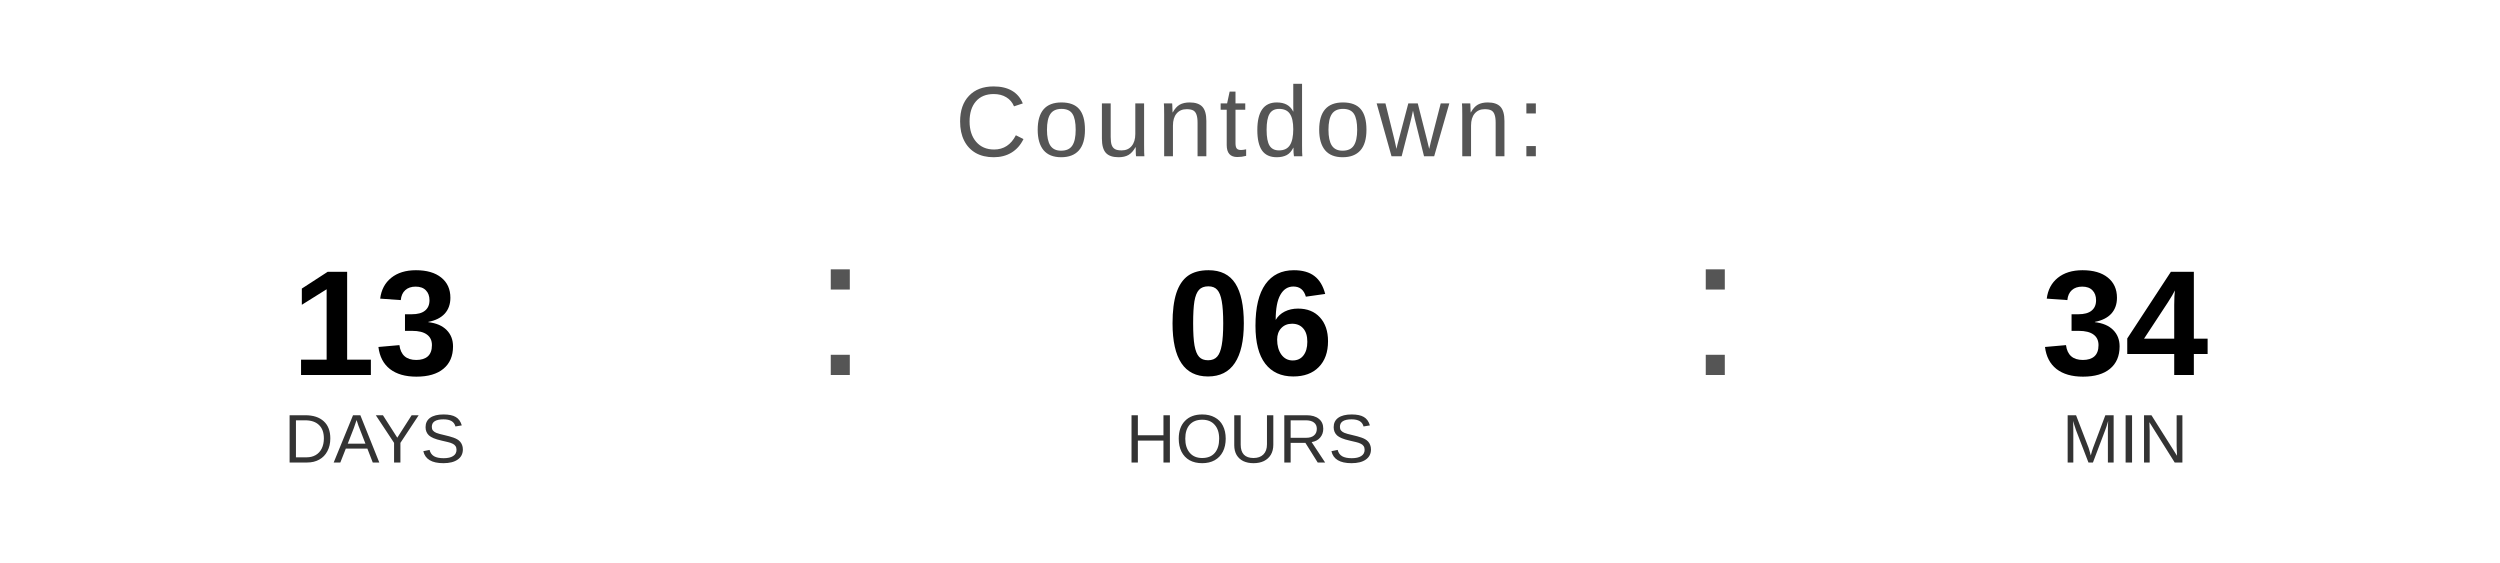
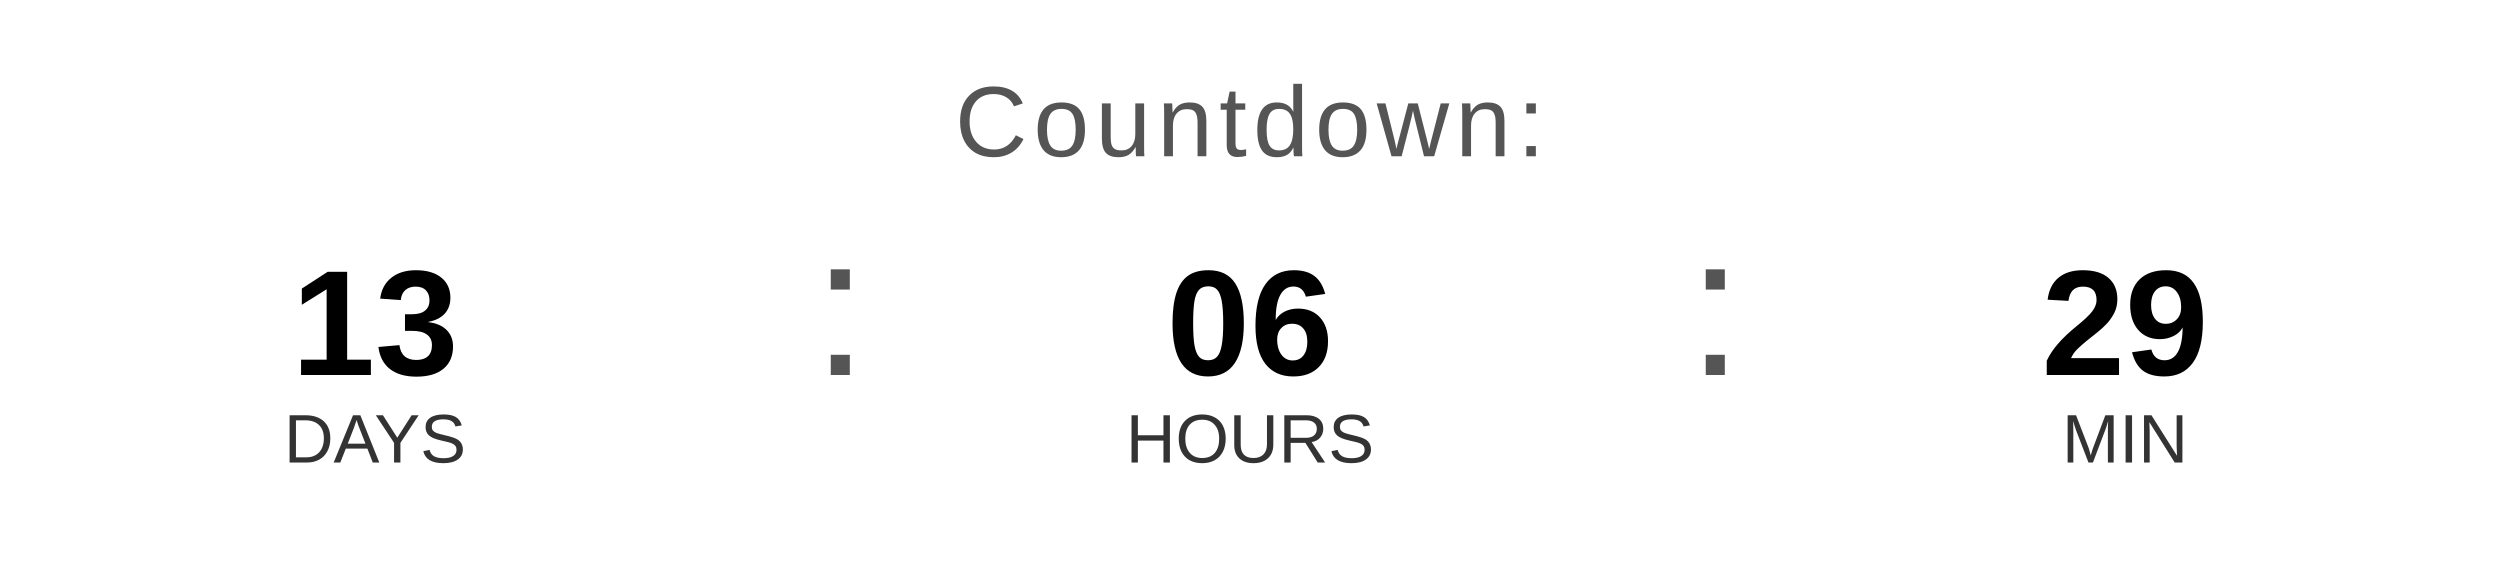
<svg xmlns="http://www.w3.org/2000/svg" width="400" height="90" viewBox="0 0 400 90">
  <text x="200" y="25" font-family="Arial, Helvetica, sans-serif" font-size="16" fill="#555555" text-anchor="middle" letter-spacing="1">
    Countdown:
  </text>
  <text x="60" y="60" font-family="Arial, Helvetica, sans-serif" font-size="24" font-weight="bold" fill="#000000" text-anchor="middle">13</text>
  <text x="60" y="74" font-family="Arial, Helvetica, sans-serif" font-size="11" fill="#333333" text-anchor="middle">DAYS</text>
  <text x="130" y="60" font-family="Arial, sans-serif" font-size="32" fill="#555555">:</text>
  <text x="200" y="60" font-family="Arial, Helvetica, sans-serif" font-size="24" font-weight="bold" fill="#000000" text-anchor="middle">06</text>
  <text x="200" y="74" font-family="Arial, Helvetica, sans-serif" font-size="11" fill="#333333" text-anchor="middle">HOURS</text>
  <text x="270" y="60" font-family="Arial, sans-serif" font-size="32" fill="#555555">:</text>
-   <text x="340" y="60" font-family="Arial, Helvetica, sans-serif" font-size="24" font-weight="bold" fill="#000000" text-anchor="middle">34</text>
+   <text x="340" y="60" font-family="Arial, Helvetica, sans-serif" font-size="24" font-weight="bold" fill="#000000" text-anchor="middle">29</text>
  <text x="340" y="74" font-family="Arial, Helvetica, sans-serif" font-size="11" fill="#333333" text-anchor="middle">MIN</text>
</svg>
